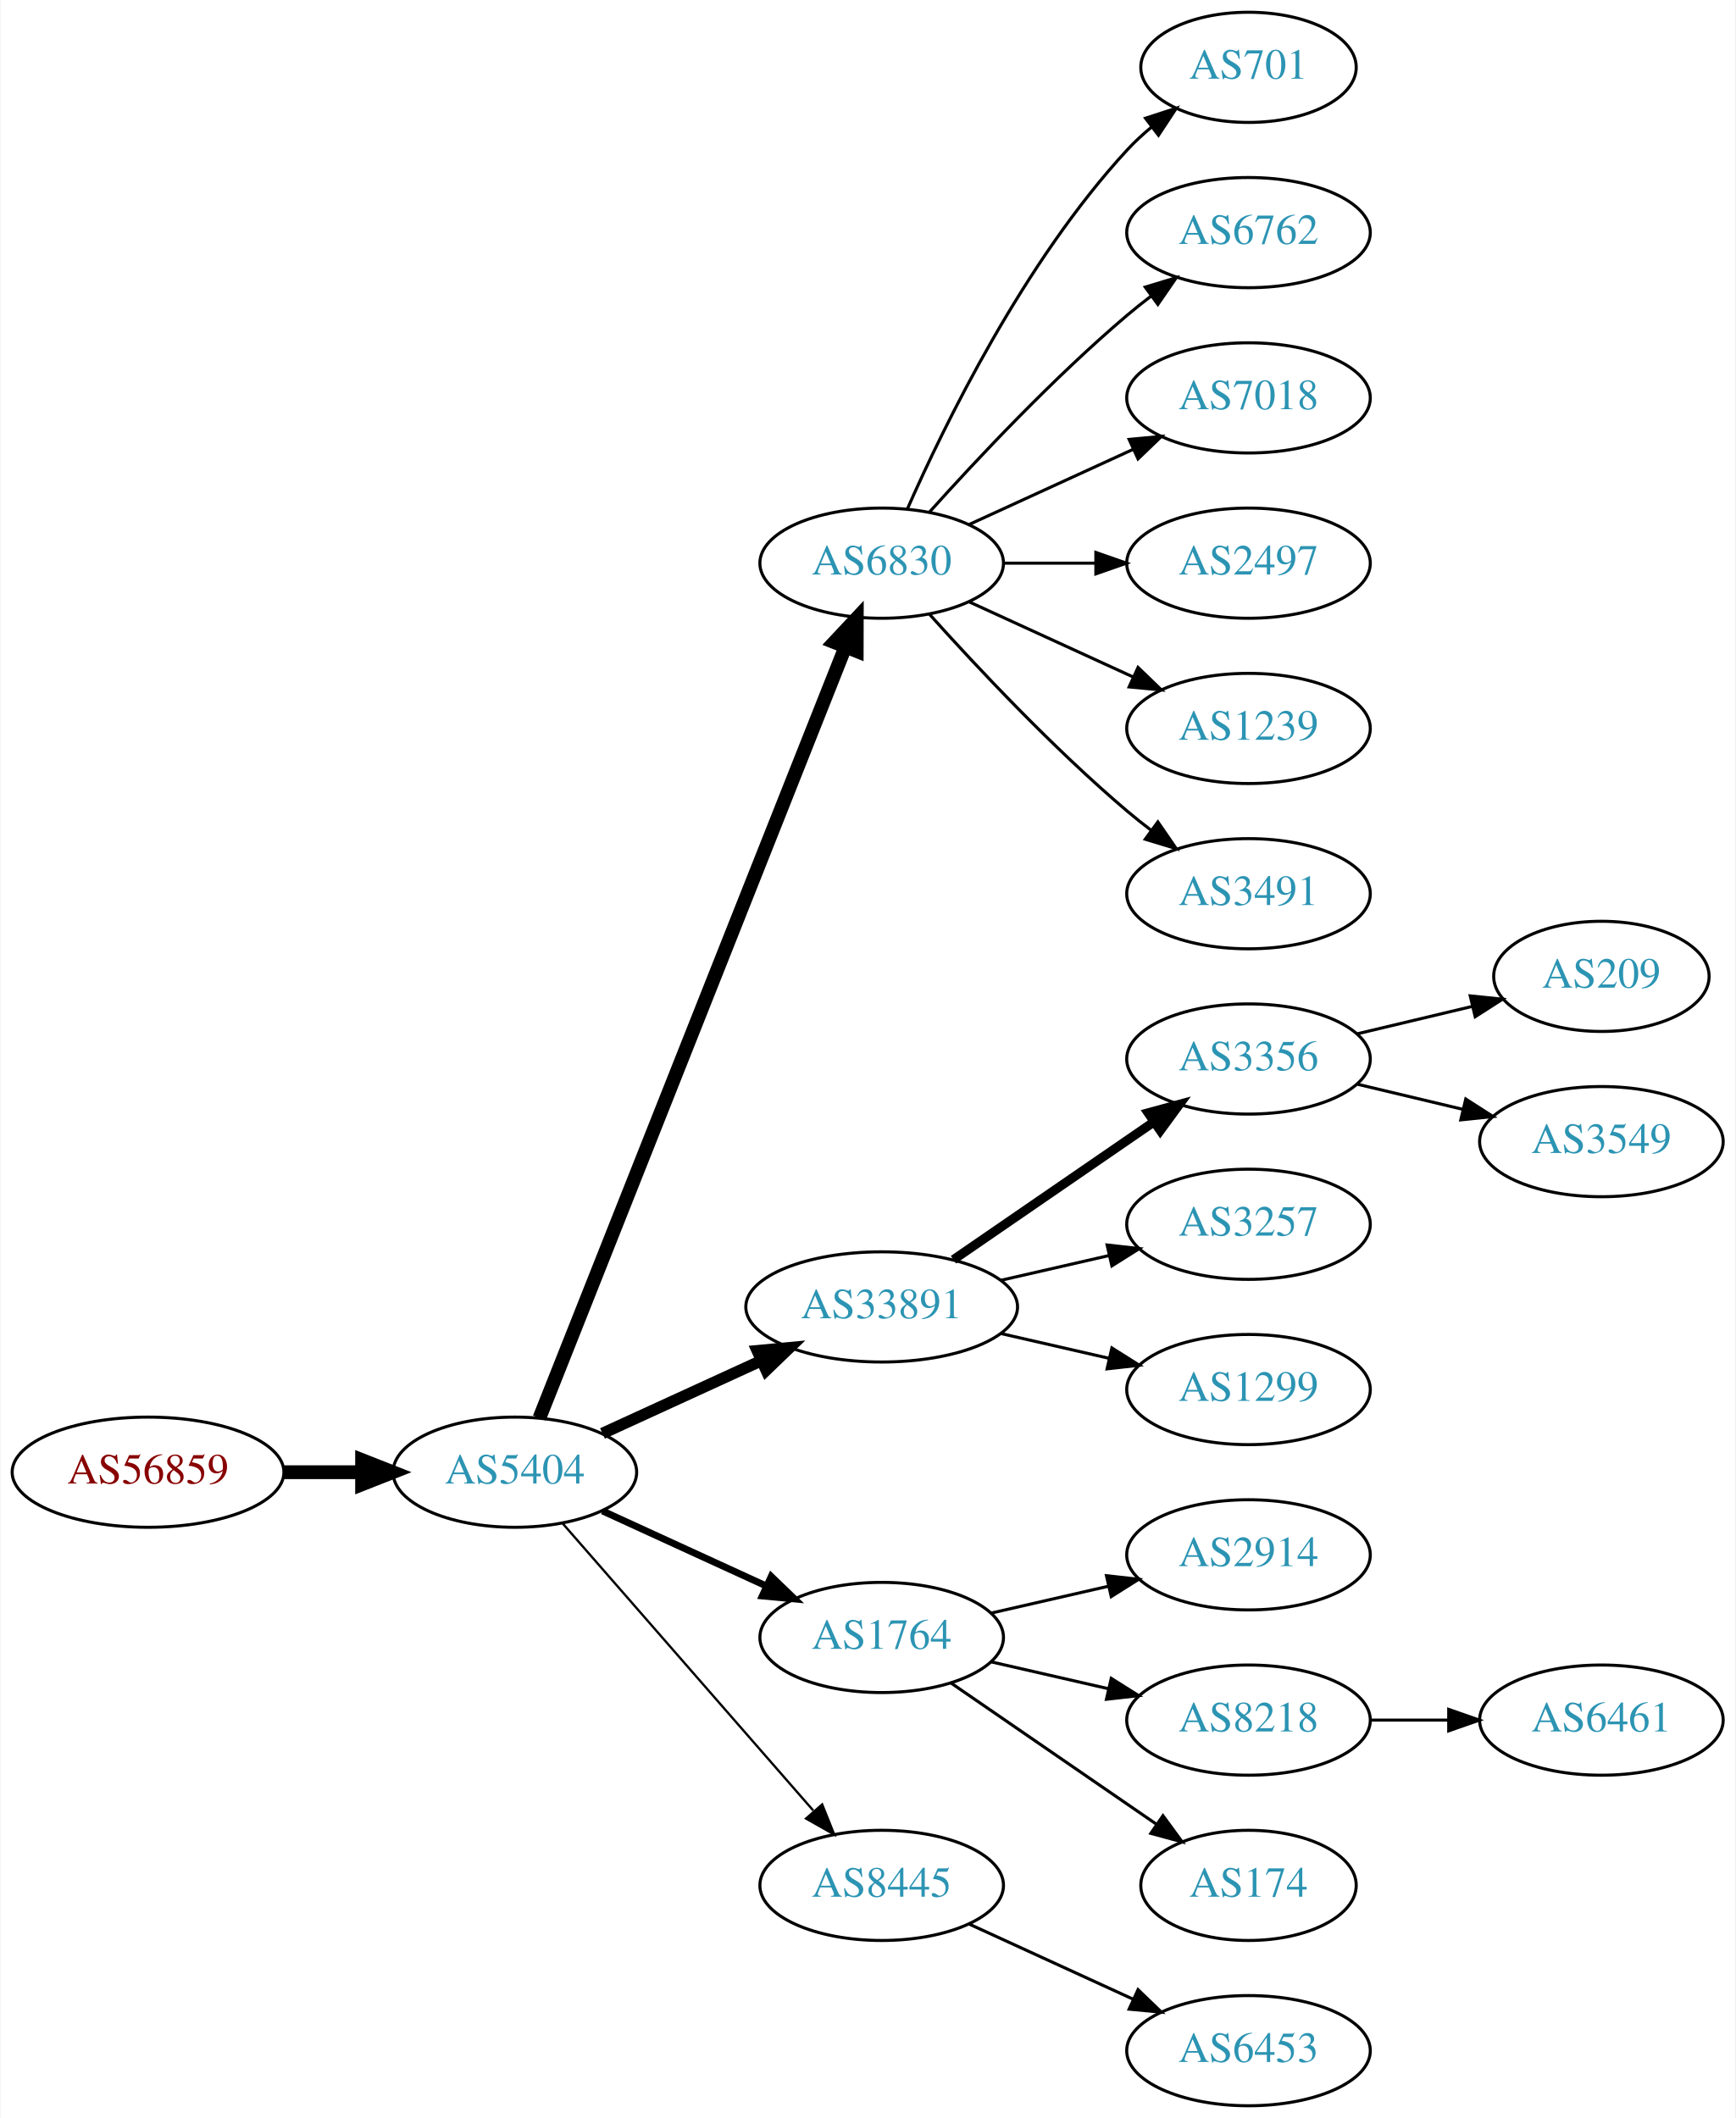
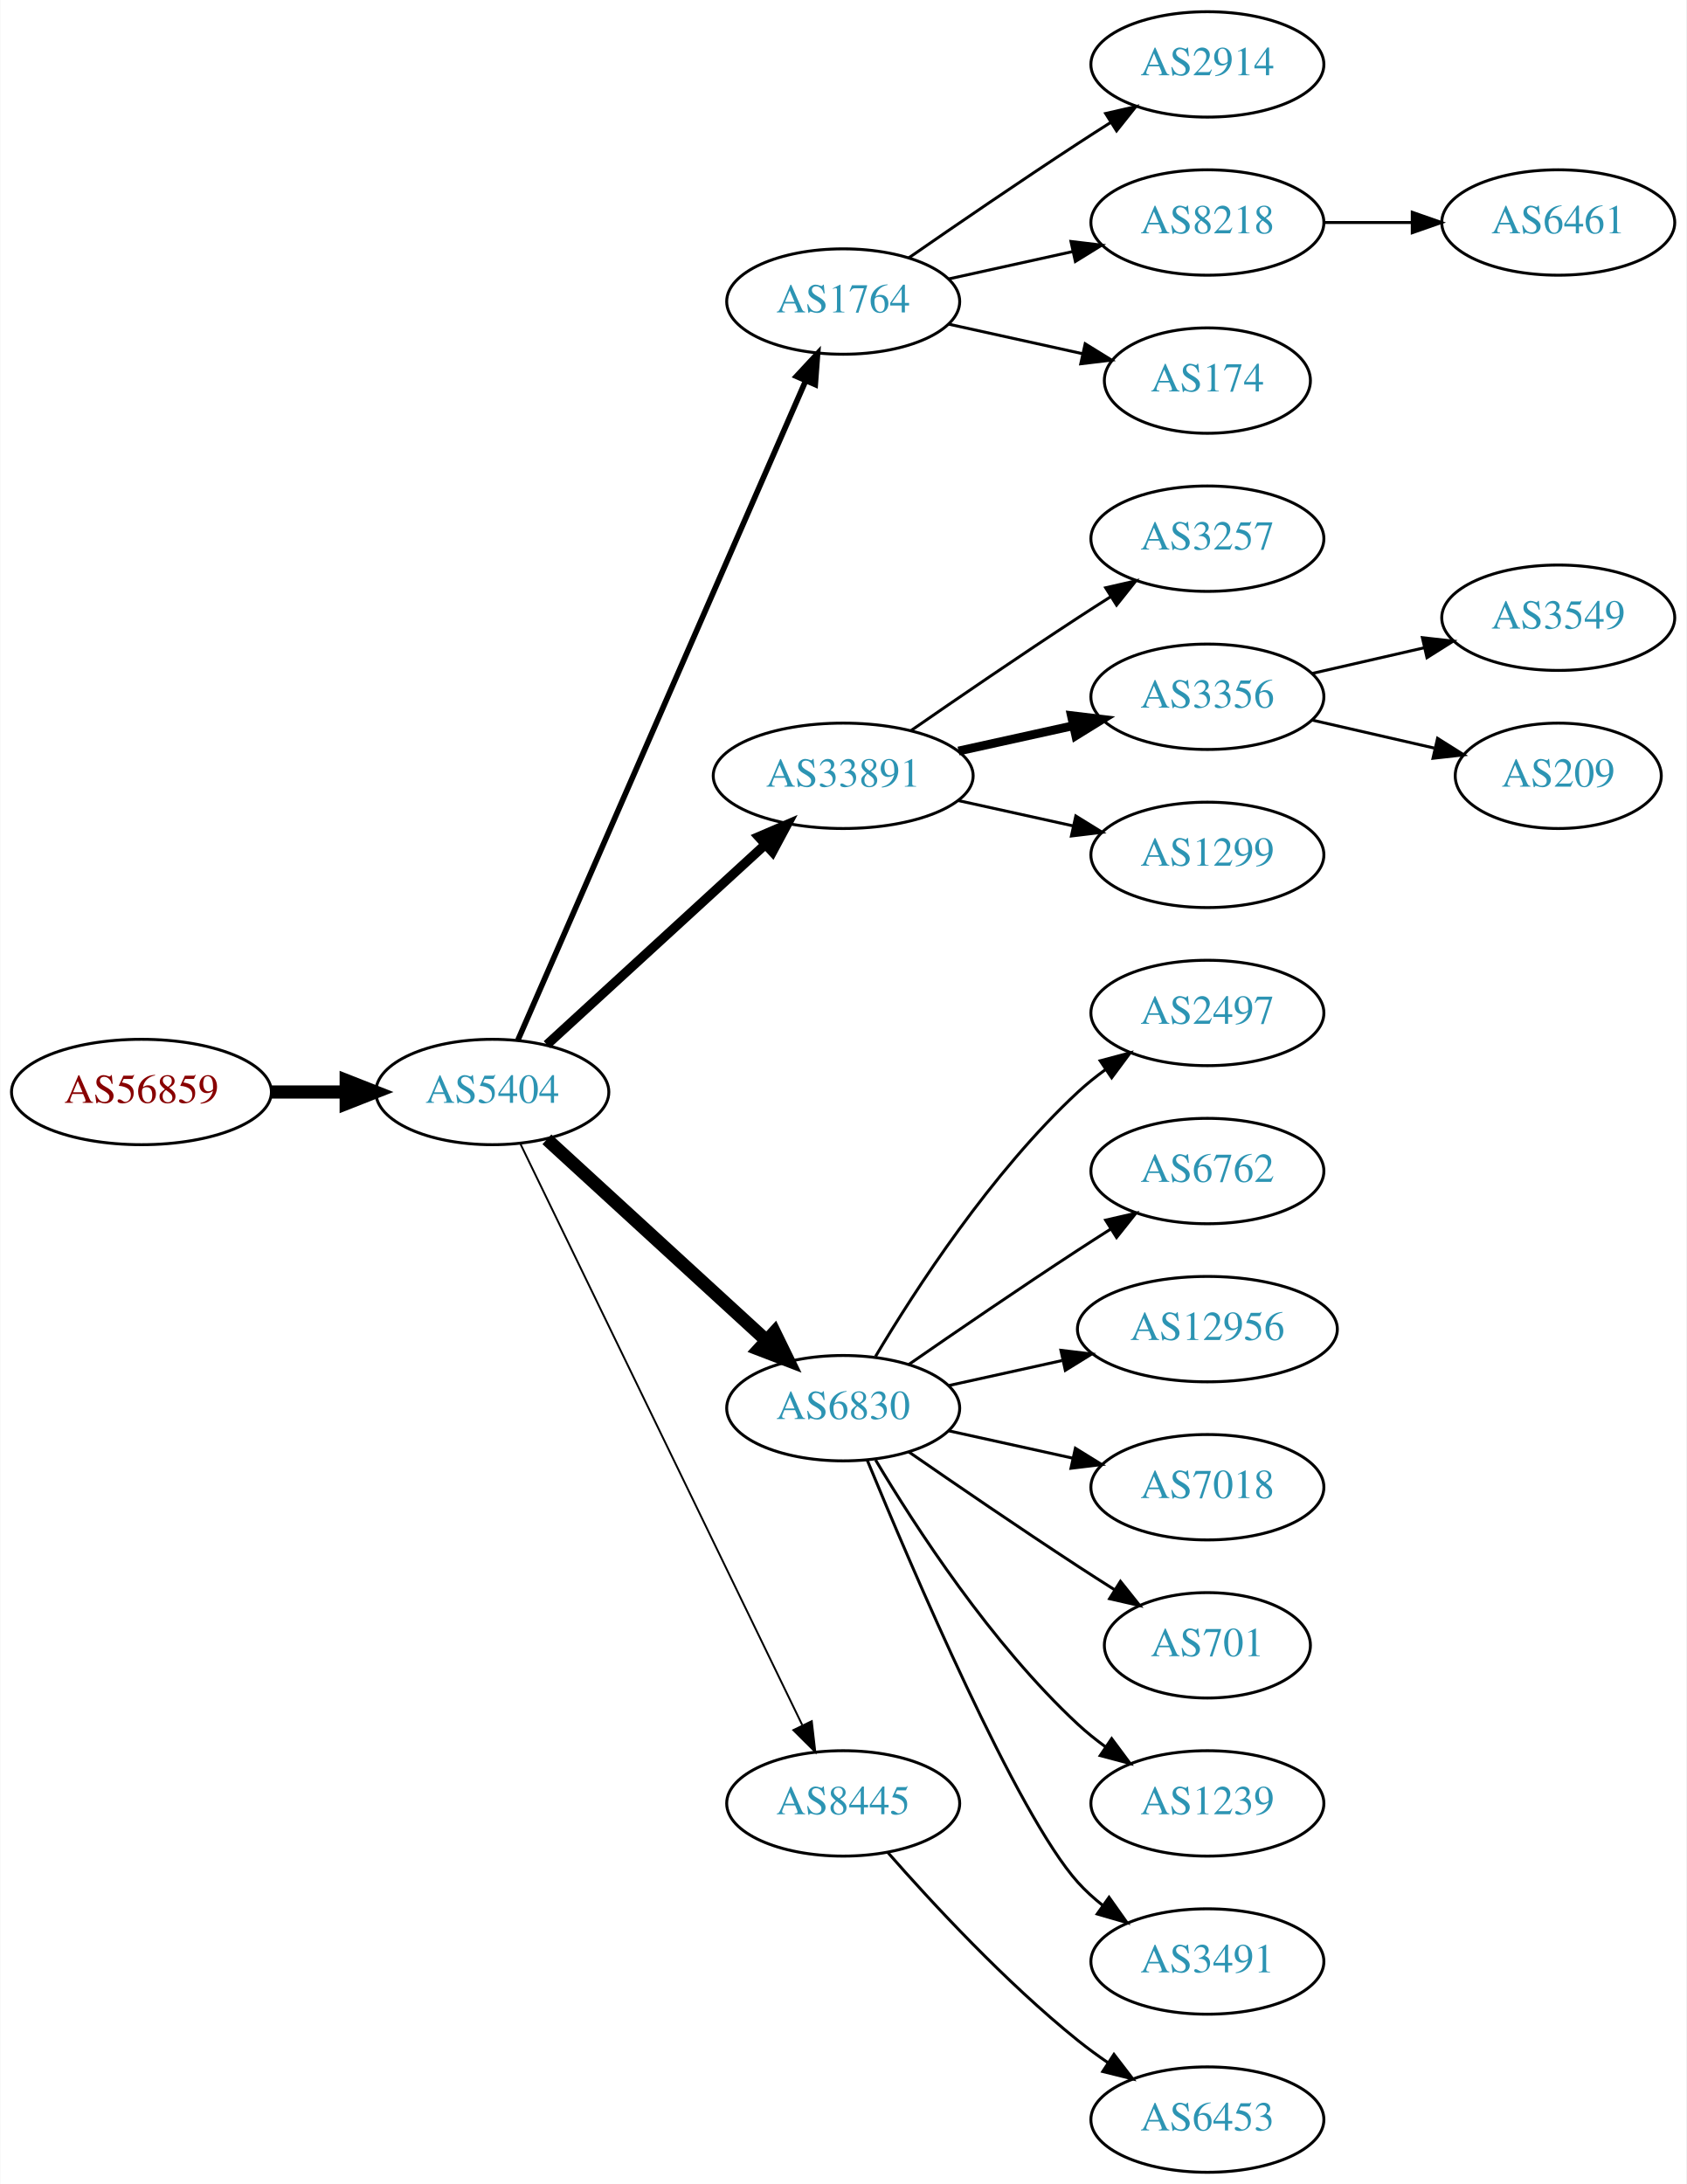
- <svg xmlns="http://www.w3.org/2000/svg" xmlns:xlink="http://www.w3.org/1999/xlink" width="567pt" height="692pt" viewBox="0.00 0.00 566.66 692.00">
-   <g id="graph0" class="graph" transform="scale(1 1) rotate(0) translate(4 688)">
-     <polygon fill="white" stroke="none" points="-4,4 -4,-688 562.663,-688 562.663,4 -4,4" />
+ <svg xmlns="http://www.w3.org/2000/svg" xmlns:xlink="http://www.w3.org/1999/xlink" width="576pt" height="746pt" viewBox="0.00 0.00 575.76 746.00">
+   <g id="graph0" class="graph" transform="scale(1 1) rotate(0) translate(4 742)">
+     <polygon fill="white" stroke="none" points="-4,4 -4,-742 571.762,-742 571.762,4 -4,4" />
    <g id="node1" class="node">
      <g id="a_node1">
        <a xlink:href="/asn/56859" xlink:title="AS56859 ~ BNP PARIBAS S.A. [AT]">
-           <ellipse fill="#ffffff" stroke="black" cx="44.196" cy="-207" rx="44.393" ry="18" />
-           <text text-anchor="middle" x="44.196" y="-203.3" font-family="Times,serif" font-size="14.00" fill="#880000">AS56859</text>
+           <ellipse fill="#ffffff" stroke="black" cx="44.196" cy="-369" rx="44.393" ry="18" />
+           <text text-anchor="middle" x="44.196" y="-365.3" font-family="Times,serif" font-size="14.00" fill="#880000">AS56859</text>
        </a>
      </g>
    </g>
    <g id="node2" class="node">
      <g id="a_node2">
        <a xlink:href="/asn/5404" xlink:title="AS5404 ~ ASN conova communications GmbH [AT]">
-           <ellipse fill="#ffffff" stroke="black" cx="164.039" cy="-207" rx="39.794" ry="18" />
-           <text text-anchor="middle" x="164.039" y="-203.3" font-family="Times,serif" font-size="14.00" fill="#2c94b3">AS5404</text>
+           <ellipse fill="#ffffff" stroke="black" cx="164.039" cy="-369" rx="39.794" ry="18" />
+           <text text-anchor="middle" x="164.039" y="-365.3" font-family="Times,serif" font-size="14.00" fill="#2c94b3">AS5404</text>
        </a>
      </g>
    </g>
    <g id="edge1" class="edge">
-       <path fill="none" stroke="black" stroke-width="4.5" d="M88.407,-207C96.72,-207 105.482,-207 113.965,-207" />
-       <polygon fill="black" stroke="black" stroke-width="4.5" points="114.123,-210.938 124.123,-207 114.123,-203.063 114.123,-210.938" />
+       <path fill="none" stroke="black" stroke-width="4.5" d="M88.407,-369C96.72,-369 105.482,-369 113.965,-369" />
+       <polygon fill="black" stroke="black" stroke-width="4.5" points="114.123,-372.938 124.123,-369 114.123,-365.063 114.123,-372.938" />
    </g>
    <g id="node3" class="node">
      <g id="a_node3">
-         <a xlink:href="/asn/6830" xlink:title="AS6830 ~ LGI-UPC [AT]">
-           <ellipse fill="#ffffff" stroke="black" cx="283.881" cy="-504" rx="39.794" ry="18" />
-           <text text-anchor="middle" x="283.881" y="-500.3" font-family="Times,serif" font-size="14.00" fill="#2c94b3">AS6830</text>
+         <a xlink:href="/asn/1764" xlink:title="AS1764 ~ NEXTLAYER-AS [AT]">
+           <ellipse fill="#ffffff" stroke="black" cx="283.881" cy="-639" rx="39.794" ry="18" />
+           <text text-anchor="middle" x="283.881" y="-635.3" font-family="Times,serif" font-size="14.00" fill="#2c94b3">AS1764</text>
        </a>
      </g>
    </g>
    <g id="edge2" class="edge">
-       <path fill="none" stroke="black" stroke-width="4.5" d="M172.057,-224.689C191.824,-274.507 248.066,-416.254 271.944,-476.436" />
-       <polygon fill="black" stroke="black" stroke-width="4.5" points="268.402,-478.185 275.75,-486.028 275.722,-475.281 268.402,-478.185" />
+       <path fill="none" stroke="black" stroke-width="1.929" d="M172.771,-386.715C192.872,-432.771 246.88,-556.514 270.983,-611.739" />
+       <polygon fill="black" stroke="black" stroke-width="1.929" points="267.913,-613.454 275.121,-621.219 274.328,-610.654 267.913,-613.454" />
    </g>
    <g id="node4" class="node">
      <g id="a_node4">
        <a xlink:href="/asn/33891" xlink:title="AS33891 ~ CORE-BACKBONE GMBH GLOBAL NETWORK [DE]">
-           <ellipse fill="#ffffff" stroke="black" cx="283.881" cy="-261" rx="44.393" ry="18" />
-           <text text-anchor="middle" x="283.881" y="-257.3" font-family="Times,serif" font-size="14.00" fill="#2c94b3">AS33891</text>
+           <ellipse fill="#ffffff" stroke="black" cx="283.881" cy="-477" rx="44.393" ry="18" />
+           <text text-anchor="middle" x="283.881" y="-473.3" font-family="Times,serif" font-size="14.00" fill="#2c94b3">AS33891</text>
        </a>
      </g>
    </g>
    <g id="edge3" class="edge">
-       <path fill="none" stroke="black" stroke-width="3.75" d="M192.667,-219.661C208.165,-226.762 227.732,-235.728 244.678,-243.494" />
-       <polygon fill="black" stroke="black" stroke-width="3.75" points="243.232,-246.681 253.781,-247.665 246.148,-240.317 243.232,-246.681" />
+       <path fill="none" stroke="black" stroke-width="3.214" d="M182.681,-385.169C202.439,-403.276 234.641,-432.789 257.193,-453.457" />
+       <polygon fill="black" stroke="black" stroke-width="3.214" points="254.994,-456.189 264.731,-460.365 259.723,-451.029 254.994,-456.189" />
    </g>
    <g id="node5" class="node">
      <g id="a_node5">
-         <a xlink:href="/asn/1764" xlink:title="AS1764 ~ NEXTLAYER-AS [AT]">
-           <ellipse fill="#ffffff" stroke="black" cx="283.881" cy="-153" rx="39.794" ry="18" />
-           <text text-anchor="middle" x="283.881" y="-149.3" font-family="Times,serif" font-size="14.00" fill="#2c94b3">AS1764</text>
+         <a xlink:href="/asn/6830" xlink:title="AS6830 ~ LGI-UPC [AT]">
+           <ellipse fill="#ffffff" stroke="black" cx="283.881" cy="-261" rx="39.794" ry="18" />
+           <text text-anchor="middle" x="283.881" y="-257.3" font-family="Times,serif" font-size="14.00" fill="#2c94b3">AS6830</text>
        </a>
      </g>
    </g>
    <g id="edge4" class="edge">
-       <path fill="none" stroke="black" stroke-width="2.25" d="M192.667,-194.339C208.624,-187.027 228.895,-177.739 246.178,-169.819" />
-       <polygon fill="black" stroke="black" stroke-width="2.25" points="247.793,-172.929 255.425,-165.581 244.876,-166.565 247.793,-172.929" />
+       <path fill="none" stroke="black" stroke-width="4.5" d="M182.681,-352.831C202.554,-334.618 235.016,-304.867 257.585,-284.183" />
+       <polygon fill="black" stroke="black" stroke-width="4.5" points="260.406,-286.939 265.118,-277.279 255.086,-281.133 260.406,-286.939" />
    </g>
    <g id="node6" class="node">
      <g id="a_node6">
        <a xlink:href="/asn/8445" xlink:title="AS8445 ~ SALZBURG-AG-AS [AT]">
-           <ellipse fill="#ffffff" stroke="black" cx="283.881" cy="-72" rx="39.794" ry="18" />
-           <text text-anchor="middle" x="283.881" y="-68.3" font-family="Times,serif" font-size="14.00" fill="#2c94b3">AS8445</text>
+           <ellipse fill="#ffffff" stroke="black" cx="283.881" cy="-126" rx="39.794" ry="18" />
+           <text text-anchor="middle" x="283.881" y="-122.3" font-family="Times,serif" font-size="14.00" fill="#2c94b3">AS8445</text>
        </a>
      </g>
    </g>
    <g id="edge5" class="edge">
-       <path fill="none" stroke="black" stroke-width="0.75" d="M179.725,-190.175C200.302,-166.603 237.839,-123.6 261.512,-96.48" />
-       <polygon fill="black" stroke="black" stroke-width="0.75" points="264.44,-98.448 268.38,-88.613 259.167,-93.845 264.44,-98.448" />
+       <path fill="none" stroke="black" stroke-width="0.643" d="M173.704,-351.132C194.184,-308.899 245.672,-202.728 269.898,-152.773" />
+       <polygon fill="black" stroke="black" stroke-width="0.643" points="273.148,-154.092 274.362,-143.567 266.849,-151.037 273.148,-154.092" />
    </g>
    <g id="node7" class="node">
      <g id="a_node7">
-         <a xlink:href="/asn/701" xlink:title="AS701 ~ UUNET [US]">
-           <ellipse fill="#ffffff" stroke="black" cx="403.724" cy="-666" rx="35.194" ry="18" />
-           <text text-anchor="middle" x="403.724" y="-662.3" font-family="Times,serif" font-size="14.00" fill="#2c94b3">AS701</text>
+         <a xlink:href="/asn/2914" xlink:title="AS2914 ~ NTT America, Inc. [US]">
+           <ellipse fill="#ffffff" stroke="black" cx="408.273" cy="-720" rx="39.794" ry="18" />
+           <text text-anchor="middle" x="408.273" y="-716.3" font-family="Times,serif" font-size="14.00" fill="#2c94b3">AS2914</text>
        </a>
      </g>
    </g>
    <g id="edge6" class="edge">
-       <path fill="none" stroke="black" d="M292.297,-521.761C304.365,-549.183 330.337,-602.473 364.077,-639 366.483,-641.604 369.18,-644.1 372.003,-646.449" />
-       <polygon fill="black" stroke="black" points="370.071,-649.378 380.147,-652.653 374.312,-643.809 370.071,-649.378" />
+       <path fill="none" stroke="black" d="M306.238,-653.901C322.089,-664.877 344.292,-680.079 364.077,-693 367.659,-695.339 371.43,-697.759 375.19,-700.144" />
+       <polygon fill="black" stroke="black" points="373.523,-703.231 383.851,-705.596 377.252,-697.307 373.523,-703.231" />
    </g>
    <g id="node8" class="node">
      <g id="a_node8">
-         <a xlink:href="/asn/6762" xlink:title="AS6762 ~ TELECOM ITALIA SPARKLE S.p.A. [IT]">
-           <ellipse fill="#ffffff" stroke="black" cx="403.724" cy="-612" rx="39.794" ry="18" />
-           <text text-anchor="middle" x="403.724" y="-608.3" font-family="Times,serif" font-size="14.00" fill="#2c94b3">AS6762</text>
+         <a xlink:href="/asn/8218" xlink:title="AS8218 ~ legacy Neotelecoms [FR]">
+           <ellipse fill="#ffffff" stroke="black" cx="408.273" cy="-666" rx="39.794" ry="18" />
+           <text text-anchor="middle" x="408.273" y="-662.3" font-family="Times,serif" font-size="14.00" fill="#2c94b3">AS8218</text>
        </a>
      </g>
    </g>
    <g id="edge7" class="edge">
-       <path fill="none" stroke="black" d="M299.527,-520.725C314.828,-537.765 339.925,-564.523 364.077,-585 366.574,-587.117 369.235,-589.232 371.946,-591.293" />
-       <polygon fill="black" stroke="black" points="369.983,-594.194 380.123,-597.266 374.112,-588.541 369.983,-594.194" />
+       <path fill="none" stroke="black" d="M319.954,-646.737C333.141,-649.646 348.321,-652.995 362.287,-656.076" />
+       <polygon fill="black" stroke="black" points="361.676,-659.525 372.196,-658.262 363.184,-652.69 361.676,-659.525" />
    </g>
    <g id="node9" class="node">
      <g id="a_node9">
-         <a xlink:href="/asn/7018" xlink:title="AS7018 ~ AT&amp;T Services, Inc. [US]">
-           <ellipse fill="#ffffff" stroke="black" cx="403.724" cy="-558" rx="39.794" ry="18" />
-           <text text-anchor="middle" x="403.724" y="-554.3" font-family="Times,serif" font-size="14.00" fill="#2c94b3">AS7018</text>
+         <a xlink:href="/asn/174" xlink:title="AS174 ~ Cogent Communications [US]">
+           <ellipse fill="#ffffff" stroke="black" cx="408.273" cy="-612" rx="35.194" ry="18" />
+           <text text-anchor="middle" x="408.273" y="-608.3" font-family="Times,serif" font-size="14.00" fill="#2c94b3">AS174</text>
        </a>
      </g>
    </g>
    <g id="edge8" class="edge">
-       <path fill="none" stroke="black" d="M312.51,-516.661C328.467,-523.973 348.738,-533.261 366.02,-541.181" />
-       <polygon fill="black" stroke="black" points="364.719,-544.435 375.268,-545.419 367.635,-538.071 364.719,-544.435" />
+       <path fill="none" stroke="black" d="M319.954,-631.263C334.187,-628.123 350.742,-624.471 365.586,-621.196" />
+       <polygon fill="black" stroke="black" points="366.529,-624.572 375.54,-619 365.021,-617.737 366.529,-624.572" />
    </g>
    <g id="node10" class="node">
      <g id="a_node10">
-         <a xlink:href="/asn/2497" xlink:title="AS2497 ~ Internet Initiative Japan Inc. [JP]">
-           <ellipse fill="#ffffff" stroke="black" cx="403.724" cy="-504" rx="39.794" ry="18" />
-           <text text-anchor="middle" x="403.724" y="-500.3" font-family="Times,serif" font-size="14.00" fill="#2c94b3">AS2497</text>
+         <a xlink:href="/asn/3257" xlink:title="AS3257 ~ GTT [DE]">
+           <ellipse fill="#ffffff" stroke="black" cx="408.273" cy="-558" rx="39.794" ry="18" />
+           <text text-anchor="middle" x="408.273" y="-554.3" font-family="Times,serif" font-size="14.00" fill="#2c94b3">AS3257</text>
        </a>
      </g>
    </g>
    <g id="edge9" class="edge">
-       <path fill="none" stroke="black" d="M323.794,-504C333.347,-504 343.697,-504 353.659,-504" />
-       <polygon fill="black" stroke="black" points="353.852,-507.5 363.852,-504 353.852,-500.5 353.852,-507.5" />
+       <path fill="none" stroke="black" d="M306.912,-492.367C322.714,-503.305 344.571,-518.261 364.077,-531 367.659,-533.339 371.43,-535.759 375.19,-538.144" />
+       <polygon fill="black" stroke="black" points="373.523,-541.231 383.851,-543.596 377.252,-535.307 373.523,-541.231" />
    </g>
    <g id="node11" class="node">
      <g id="a_node11">
-         <a xlink:href="/asn/1239" xlink:title="AS1239 ~ Sprint [US]">
-           <ellipse fill="#ffffff" stroke="black" cx="403.724" cy="-450" rx="39.794" ry="18" />
-           <text text-anchor="middle" x="403.724" y="-446.3" font-family="Times,serif" font-size="14.00" fill="#2c94b3">AS1239</text>
+         <a xlink:href="/asn/3356" xlink:title="AS3356 ~ Level 3 Parent, LLC [US]">
+           <ellipse fill="#ffffff" stroke="black" cx="408.273" cy="-504" rx="39.794" ry="18" />
+           <text text-anchor="middle" x="408.273" y="-500.3" font-family="Times,serif" font-size="14.00" fill="#2c94b3">AS3356</text>
        </a>
      </g>
    </g>
    <g id="edge10" class="edge">
-       <path fill="none" stroke="black" d="M312.51,-491.339C328.467,-484.027 348.738,-474.739 366.02,-466.819" />
-       <polygon fill="black" stroke="black" points="367.635,-469.929 375.268,-462.581 364.719,-463.565 367.635,-469.929" />
+       <path fill="none" stroke="black" stroke-width="3" d="M323.271,-485.469C335.662,-488.202 349.509,-491.257 362.329,-494.085" />
+       <polygon fill="black" stroke="black" stroke-width="3" points="361.825,-497.558 372.344,-496.295 363.333,-490.722 361.825,-497.558" />
    </g>
    <g id="node12" class="node">
      <g id="a_node12">
-         <a xlink:href="/asn/3491" xlink:title="AS3491 ~ PCCW Global, Inc. [US]">
-           <ellipse fill="#ffffff" stroke="black" cx="403.724" cy="-396" rx="39.794" ry="18" />
-           <text text-anchor="middle" x="403.724" y="-392.3" font-family="Times,serif" font-size="14.00" fill="#2c94b3">AS3491</text>
+         <a xlink:href="/asn/1299" xlink:title="AS1299 ~ Telia Carrier [EU]">
+           <ellipse fill="#ffffff" stroke="black" cx="408.273" cy="-450" rx="39.794" ry="18" />
+           <text text-anchor="middle" x="408.273" y="-446.3" font-family="Times,serif" font-size="14.00" fill="#2c94b3">AS1299</text>
        </a>
      </g>
    </g>
    <g id="edge11" class="edge">
-       <path fill="none" stroke="black" d="M299.527,-487.275C314.828,-470.235 339.925,-443.477 364.077,-423 366.574,-420.883 369.235,-418.768 371.946,-416.707" />
-       <polygon fill="black" stroke="black" points="374.112,-419.459 380.123,-410.734 369.983,-413.806 374.112,-419.459" />
-     </g>
-     <g id="node13" class="node">
-       <g id="a_node13">
-         <a xlink:href="/asn/3356" xlink:title="AS3356 ~ Level 3 Parent, LLC [US]">
-           <ellipse fill="#ffffff" stroke="black" cx="403.724" cy="-342" rx="39.794" ry="18" />
-           <text text-anchor="middle" x="403.724" y="-338.3" font-family="Times,serif" font-size="14.00" fill="#2c94b3">AS3356</text>
-         </a>
-       </g>
-     </g>
-     <g id="edge12" class="edge">
-       <path fill="none" stroke="black" stroke-width="3" d="M307.324,-276.426C325.905,-289.198 352.466,-307.455 372.846,-321.463" />
-       <polygon fill="black" stroke="black" stroke-width="3" points="370.936,-324.398 381.16,-327.178 374.902,-318.629 370.936,-324.398" />
+       <path fill="none" stroke="black" d="M323.271,-468.531C335.662,-465.798 349.509,-462.743 362.329,-459.915" />
+       <polygon fill="black" stroke="black" points="363.333,-463.278 372.344,-457.705 361.825,-456.442 363.333,-463.278" />
    </g>
    <g id="node14" class="node">
      <g id="a_node14">
-         <a xlink:href="/asn/3257" xlink:title="AS3257 ~ GTT [DE]">
-           <ellipse fill="#ffffff" stroke="black" cx="403.724" cy="-288" rx="39.794" ry="18" />
-           <text text-anchor="middle" x="403.724" y="-284.3" font-family="Times,serif" font-size="14.00" fill="#2c94b3">AS3257</text>
+         <a xlink:href="/asn/2497" xlink:title="AS2497 ~ Internet Initiative Japan Inc. [JP]">
+           <ellipse fill="#ffffff" stroke="black" cx="408.273" cy="-396" rx="39.794" ry="18" />
+           <text text-anchor="middle" x="408.273" y="-392.3" font-family="Times,serif" font-size="14.00" fill="#2c94b3">AS2497</text>
        </a>
      </g>
    </g>
    <g id="edge13" class="edge">
-       <path fill="none" stroke="black" d="M322.816,-269.692C334.057,-272.267 346.469,-275.111 358.092,-277.774" />
-       <polygon fill="black" stroke="black" points="357.525,-281.235 368.054,-280.057 359.088,-274.412 357.525,-281.235" />
+       <path fill="none" stroke="black" d="M294.927,-278.671C308.498,-301.472 334.43,-341.472 364.077,-369 366.984,-371.699 370.197,-374.28 373.521,-376.703" />
+       <polygon fill="black" stroke="black" points="371.656,-379.667 381.899,-382.375 375.58,-373.87 371.656,-379.667" />
    </g>
    <g id="node15" class="node">
      <g id="a_node15">
-         <a xlink:href="/asn/1299" xlink:title="AS1299 ~ Telia Carrier [EU]">
-           <ellipse fill="#ffffff" stroke="black" cx="403.724" cy="-234" rx="39.794" ry="18" />
-           <text text-anchor="middle" x="403.724" y="-230.3" font-family="Times,serif" font-size="14.00" fill="#2c94b3">AS1299</text>
+         <a xlink:href="/asn/6762" xlink:title="AS6762 ~ TELECOM ITALIA SPARKLE S.p.A. [IT]">
+           <ellipse fill="#ffffff" stroke="black" cx="408.273" cy="-342" rx="39.794" ry="18" />
+           <text text-anchor="middle" x="408.273" y="-338.3" font-family="Times,serif" font-size="14.00" fill="#2c94b3">AS6762</text>
        </a>
      </g>
    </g>
    <g id="edge14" class="edge">
-       <path fill="none" stroke="black" d="M322.816,-252.308C334.057,-249.733 346.469,-246.889 358.092,-244.226" />
-       <polygon fill="black" stroke="black" points="359.088,-247.588 368.054,-241.943 357.525,-240.765 359.088,-247.588" />
+       <path fill="none" stroke="black" d="M306.238,-275.901C322.089,-286.877 344.292,-302.079 364.077,-315 367.659,-317.339 371.43,-319.759 375.19,-322.144" />
+       <polygon fill="black" stroke="black" points="373.523,-325.231 383.851,-327.596 377.252,-319.307 373.523,-325.231" />
+     </g>
+     <g id="node16" class="node">
+       <g id="a_node16">
+         <a xlink:href="/asn/12956" xlink:title="AS12956 ~ TELXIUS [ES]">
+           <ellipse fill="#ffffff" stroke="black" cx="408.273" cy="-288" rx="44.393" ry="18" />
+           <text text-anchor="middle" x="408.273" y="-284.3" font-family="Times,serif" font-size="14.00" fill="#2c94b3">AS12956</text>
+         </a>
+       </g>
+     </g>
+     <g id="edge15" class="edge">
+       <path fill="none" stroke="black" d="M319.954,-268.737C331.993,-271.393 345.693,-274.415 358.614,-277.266" />
+       <polygon fill="black" stroke="black" points="358.244,-280.768 368.763,-279.505 359.752,-273.932 358.244,-280.768" />
+     </g>
+     <g id="node17" class="node">
+       <g id="a_node17">
+         <a xlink:href="/asn/7018" xlink:title="AS7018 ~ AT&amp;T Services, Inc. [US]">
+           <ellipse fill="#ffffff" stroke="black" cx="408.273" cy="-234" rx="39.794" ry="18" />
+           <text text-anchor="middle" x="408.273" y="-230.3" font-family="Times,serif" font-size="14.00" fill="#2c94b3">AS7018</text>
+         </a>
+       </g>
+     </g>
+     <g id="edge16" class="edge">
+       <path fill="none" stroke="black" d="M319.954,-253.263C333.141,-250.354 348.321,-247.005 362.287,-243.924" />
+       <polygon fill="black" stroke="black" points="363.184,-247.31 372.196,-241.738 361.676,-240.475 363.184,-247.31" />
    </g>
    <g id="node18" class="node">
      <g id="a_node18">
-         <a xlink:href="/asn/2914" xlink:title="AS2914 ~ NTT America, Inc. [US]">
-           <ellipse fill="#ffffff" stroke="black" cx="403.724" cy="-180" rx="39.794" ry="18" />
-           <text text-anchor="middle" x="403.724" y="-176.3" font-family="Times,serif" font-size="14.00" fill="#2c94b3">AS2914</text>
+         <a xlink:href="/asn/701" xlink:title="AS701 ~ UUNET [US]">
+           <ellipse fill="#ffffff" stroke="black" cx="408.273" cy="-180" rx="35.194" ry="18" />
+           <text text-anchor="middle" x="408.273" y="-176.3" font-family="Times,serif" font-size="14.00" fill="#2c94b3">AS701</text>
        </a>
      </g>
    </g>
    <g id="edge17" class="edge">
-       <path fill="none" stroke="black" d="M319.6,-160.955C331.6,-163.704 345.221,-166.825 357.914,-169.733" />
-       <polygon fill="black" stroke="black" points="357.316,-173.187 367.845,-172.009 358.88,-166.364 357.316,-173.187" />
+       <path fill="none" stroke="black" d="M306.238,-246.099C322.089,-235.123 344.292,-219.921 364.077,-207 368.122,-204.358 372.407,-201.615 376.647,-198.933" />
+       <polygon fill="black" stroke="black" points="378.584,-201.85 385.191,-193.568 374.861,-195.921 378.584,-201.85" />
    </g>
    <g id="node19" class="node">
      <g id="a_node19">
-         <a xlink:href="/asn/8218" xlink:title="AS8218 ~ legacy Neotelecoms [FR]">
-           <ellipse fill="#ffffff" stroke="black" cx="403.724" cy="-126" rx="39.794" ry="18" />
-           <text text-anchor="middle" x="403.724" y="-122.3" font-family="Times,serif" font-size="14.00" fill="#2c94b3">AS8218</text>
+         <a xlink:href="/asn/1239" xlink:title="AS1239 ~ Sprint [US]">
+           <ellipse fill="#ffffff" stroke="black" cx="408.273" cy="-126" rx="39.794" ry="18" />
+           <text text-anchor="middle" x="408.273" y="-122.3" font-family="Times,serif" font-size="14.00" fill="#2c94b3">AS1239</text>
        </a>
      </g>
    </g>
    <g id="edge18" class="edge">
-       <path fill="none" stroke="black" d="M319.6,-145.045C331.6,-142.296 345.221,-139.175 357.914,-136.267" />
-       <polygon fill="black" stroke="black" points="358.88,-139.636 367.845,-133.991 357.316,-132.813 358.88,-139.636" />
+       <path fill="none" stroke="black" d="M294.927,-243.329C308.498,-220.528 334.43,-180.528 364.077,-153 366.984,-150.301 370.197,-147.72 373.521,-145.297" />
+       <polygon fill="black" stroke="black" points="375.58,-148.13 381.899,-139.625 371.656,-142.333 375.58,-148.13" />
    </g>
    <g id="node20" class="node">
      <g id="a_node20">
-         <a xlink:href="/asn/174" xlink:title="AS174 ~ Cogent Communications [US]">
-           <ellipse fill="#ffffff" stroke="black" cx="403.724" cy="-72" rx="35.194" ry="18" />
-           <text text-anchor="middle" x="403.724" y="-68.3" font-family="Times,serif" font-size="14.00" fill="#2c94b3">AS174</text>
+         <a xlink:href="/asn/3491" xlink:title="AS3491 ~ PCCW Global, Inc. [US]">
+           <ellipse fill="#ffffff" stroke="black" cx="408.273" cy="-72" rx="39.794" ry="18" />
+           <text text-anchor="middle" x="408.273" y="-68.3" font-family="Times,serif" font-size="14.00" fill="#2c94b3">AS3491</text>
        </a>
      </g>
    </g>
    <g id="edge19" class="edge">
-       <path fill="none" stroke="black" d="M306.495,-138.143C325.333,-125.195 352.812,-106.307 373.588,-92.026" />
-       <polygon fill="black" stroke="black" points="375.779,-94.768 382.037,-86.219 371.813,-88.999 375.779,-94.768" />
+       <path fill="none" stroke="black" d="M292.04,-243.367C307.301,-206.342 343.33,-122.024 364.077,-99 366.593,-96.208 369.465,-93.599 372.504,-91.188" />
+       <polygon fill="black" stroke="black" points="374.687,-93.93 380.812,-85.285 370.633,-88.224 374.687,-93.93" />
    </g>
    <g id="node21" class="node">
      <g id="a_node21">
        <a xlink:href="/asn/6453" xlink:title="AS6453 ~ TATA COMMUNICATIONS (AMERICA) INC [US]">
-           <ellipse fill="#ffffff" stroke="black" cx="403.724" cy="-18" rx="39.794" ry="18" />
-           <text text-anchor="middle" x="403.724" y="-14.3" font-family="Times,serif" font-size="14.00" fill="#2c94b3">AS6453</text>
+           <ellipse fill="#ffffff" stroke="black" cx="408.273" cy="-18" rx="39.794" ry="18" />
+           <text text-anchor="middle" x="408.273" y="-14.3" font-family="Times,serif" font-size="14.00" fill="#2c94b3">AS6453</text>
        </a>
      </g>
    </g>
    <g id="edge20" class="edge">
-       <path fill="none" stroke="black" d="M312.51,-59.339C328.467,-52.027 348.738,-42.739 366.02,-34.819" />
-       <polygon fill="black" stroke="black" points="367.635,-37.929 375.268,-30.581 364.719,-31.565 367.635,-37.929" />
-     </g>
-     <g id="node16" class="node">
-       <g id="a_node16">
-         <a xlink:href="/asn/209" xlink:title="AS209 ~ CenturyLink Communications, LLC [US]">
-           <ellipse fill="#ffffff" stroke="black" cx="519.017" cy="-369" rx="35.194" ry="18" />
-           <text text-anchor="middle" x="519.017" y="-365.3" font-family="Times,serif" font-size="14.00" fill="#2c94b3">AS209</text>
-         </a>
-       </g>
-     </g>
-     <g id="edge15" class="edge">
-       <path fill="none" stroke="black" d="M439.331,-350.248C451.125,-353.058 464.43,-356.229 476.698,-359.153" />
-       <polygon fill="black" stroke="black" points="476.164,-362.624 486.703,-361.537 477.787,-355.814 476.164,-362.624" />
-     </g>
-     <g id="node17" class="node">
-       <g id="a_node17">
-         <a xlink:href="/asn/3549" xlink:title="AS3549 ~ Level 3 Parent, LLC [US]">
-           <ellipse fill="#ffffff" stroke="black" cx="519.017" cy="-315" rx="39.794" ry="18" />
-           <text text-anchor="middle" x="519.017" y="-311.3" font-family="Times,serif" font-size="14.00" fill="#2c94b3">AS3549</text>
-         </a>
-       </g>
-     </g>
-     <g id="edge16" class="edge">
-       <path fill="none" stroke="black" d="M439.331,-333.752C450.202,-331.162 462.357,-328.265 473.799,-325.538" />
-       <polygon fill="black" stroke="black" points="474.705,-328.92 483.621,-323.197 473.082,-322.111 474.705,-328.92" />
+       <path fill="none" stroke="black" d="M299.033,-109.337C314.135,-92.106 339.256,-64.976 364.077,-45 367.333,-42.38 370.858,-39.808 374.442,-37.354" />
+       <polygon fill="black" stroke="black" points="376.361,-40.281 382.815,-31.879 372.53,-34.423 376.361,-40.281" />
+     </g>
+     <g id="node13" class="node">
+       <g id="a_node13">
+         <a xlink:href="/asn/6461" xlink:title="AS6461 ~ Zayo Bandwidth [US]">
+           <ellipse fill="#ffffff" stroke="black" cx="528.116" cy="-666" rx="39.794" ry="18" />
+           <text text-anchor="middle" x="528.116" y="-662.3" font-family="Times,serif" font-size="14.00" fill="#2c94b3">AS6461</text>
+         </a>
+       </g>
+     </g>
+     <g id="edge12" class="edge">
+       <path fill="none" stroke="black" d="M448.186,-666C457.739,-666 468.089,-666 478.052,-666" />
+       <polygon fill="black" stroke="black" points="478.244,-669.5 488.244,-666 478.244,-662.5 478.244,-669.5" />
    </g>
    <g id="node22" class="node">
      <g id="a_node22">
-         <a xlink:href="/asn/6461" xlink:title="AS6461 ~ Zayo Bandwidth [US]">
-           <ellipse fill="#ffffff" stroke="black" cx="519.017" cy="-126" rx="39.794" ry="18" />
-           <text text-anchor="middle" x="519.017" y="-122.3" font-family="Times,serif" font-size="14.00" fill="#2c94b3">AS6461</text>
+         <a xlink:href="/asn/3549" xlink:title="AS3549 ~ Level 3 Parent, LLC [US]">
+           <ellipse fill="#ffffff" stroke="black" cx="528.116" cy="-531" rx="39.794" ry="18" />
+           <text text-anchor="middle" x="528.116" y="-527.3" font-family="Times,serif" font-size="14.00" fill="#2c94b3">AS3549</text>
        </a>
      </g>
    </g>
    <g id="edge21" class="edge">
-       <path fill="none" stroke="black" d="M443.396,-126C451.599,-126 460.363,-126 468.895,-126" />
-       <polygon fill="black" stroke="black" points="469.134,-129.5 479.134,-126 469.134,-122.5 469.134,-129.5" />
+       <path fill="none" stroke="black" d="M443.993,-511.955C455.993,-514.704 469.613,-517.825 482.306,-520.733" />
+       <polygon fill="black" stroke="black" points="481.708,-524.187 492.238,-523.009 483.272,-517.364 481.708,-524.187" />
+     </g>
+     <g id="node23" class="node">
+       <g id="a_node23">
+         <a xlink:href="/asn/209" xlink:title="AS209 ~ CenturyLink Communications, LLC [US]">
+           <ellipse fill="#ffffff" stroke="black" cx="528.116" cy="-477" rx="35.194" ry="18" />
+           <text text-anchor="middle" x="528.116" y="-473.3" font-family="Times,serif" font-size="14.00" fill="#2c94b3">AS209</text>
+         </a>
+       </g>
+     </g>
+     <g id="edge22" class="edge">
+       <path fill="none" stroke="black" d="M443.993,-496.045C457.085,-493.045 472.107,-489.604 485.748,-486.478" />
+       <polygon fill="black" stroke="black" points="486.89,-489.807 495.855,-484.162 485.326,-482.984 486.89,-489.807" />
    </g>
  </g>
</svg>
